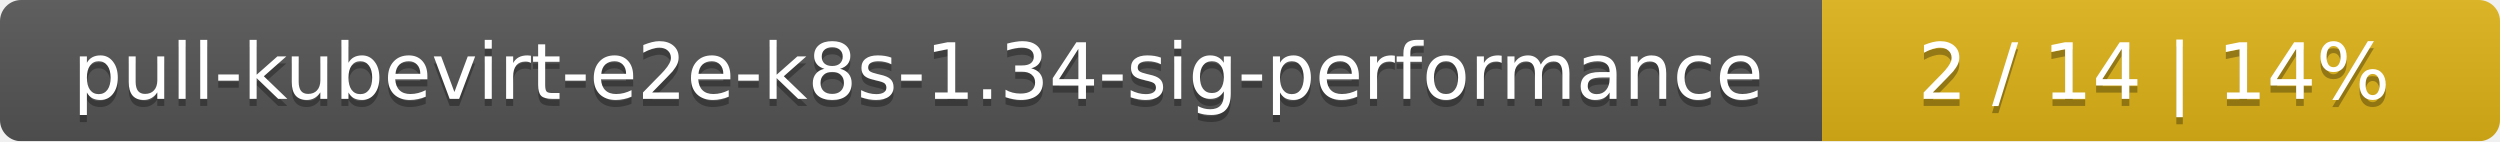
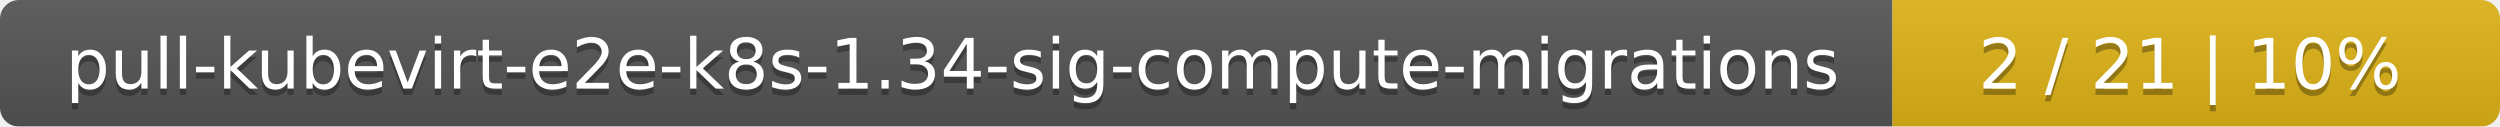
- <svg xmlns="http://www.w3.org/2000/svg" width="354" height="20">
+ <svg xmlns="http://www.w3.org/2000/svg" width="395" height="20">
  <linearGradient id="smooth" x2="0" y2="100%">
    <stop offset="0" stop-color="#bbb" stop-opacity=".1" />
    <stop offset="1" stop-opacity=".1" />
  </linearGradient>
  <mask id="round">
-     <rect width="354" height="20" rx="3" fill="#fff" />
+     <rect width="395" height="20" rx="3" fill="#fff" />
  </mask>
  <g mask="url(#round)">
-     <rect width="258" height="20" fill="#555" />
-     <rect x="258" width="96" height="20" fill="#dfb317" />
-     <rect width="354" height="20" fill="url(#smooth)" />
+     <rect width="299" height="20" fill="#555" />
+     <rect x="299" width="96" height="20" fill="#dfb317" />
+     <rect width="395" height="20" fill="url(#smooth)" />
  </g>
  <g fill="#fff" text-anchor="middle" font-family="DejaVu Sans,Verdana,Geneva,sans-serif" font-size="11">
-     <text x="130" y="15" fill="#010101" fill-opacity=".3">pull-kubevirt-e2e-k8s-1.34-sig-performance</text>
-     <text x="130" y="14">pull-kubevirt-e2e-k8s-1.34-sig-performance</text>
-     <text x="305" y="15" fill="#010101" fill-opacity=".3">2 / 14    |    14%</text>
-     <text x="305" y="14">2 / 14    |    14%</text>
+     <text x="150.5" y="15" fill="#010101" fill-opacity=".3">pull-kubevirt-e2e-k8s-1.34-sig-compute-migrations</text>
+     <text x="150.5" y="14">pull-kubevirt-e2e-k8s-1.34-sig-compute-migrations</text>
+     <text x="346" y="15" fill="#010101" fill-opacity=".3">2 / 21    |    10%</text>
+     <text x="346" y="14">2 / 21    |    10%</text>
  </g>
</svg>
